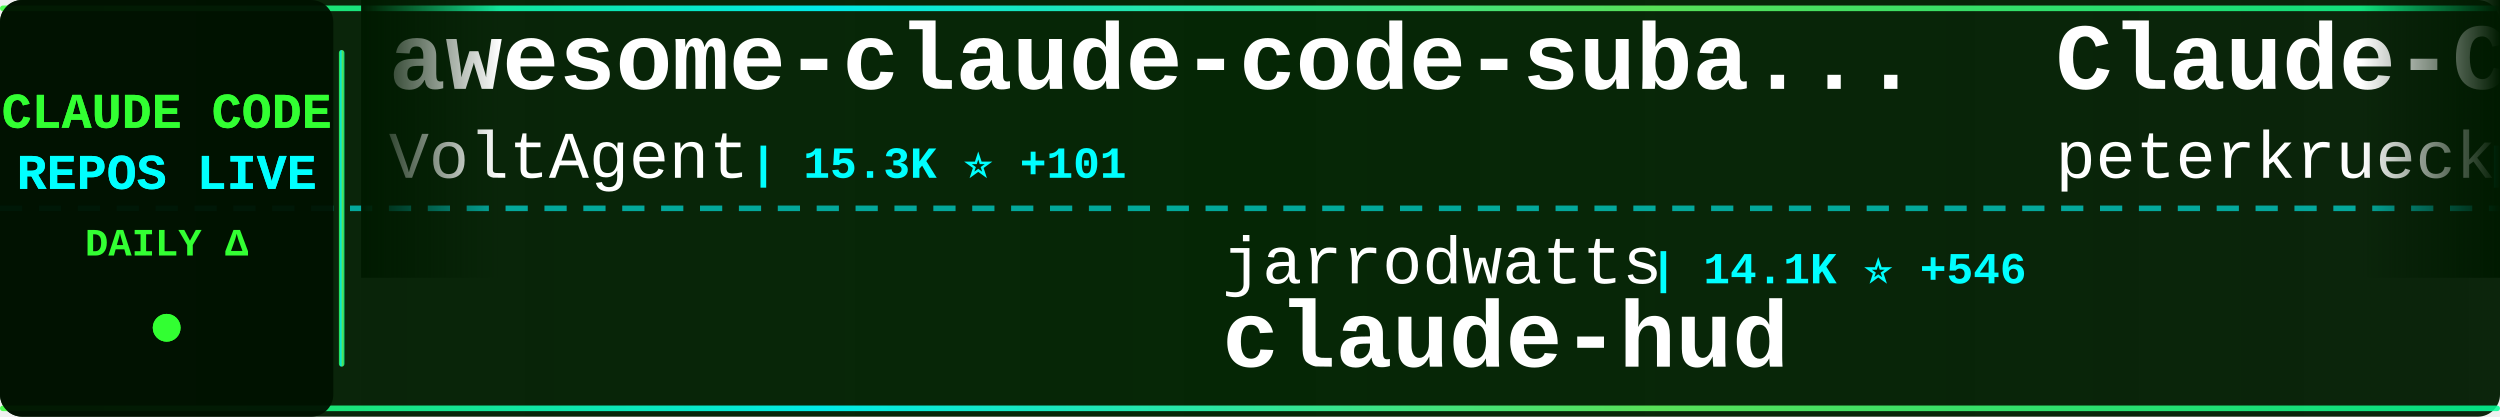
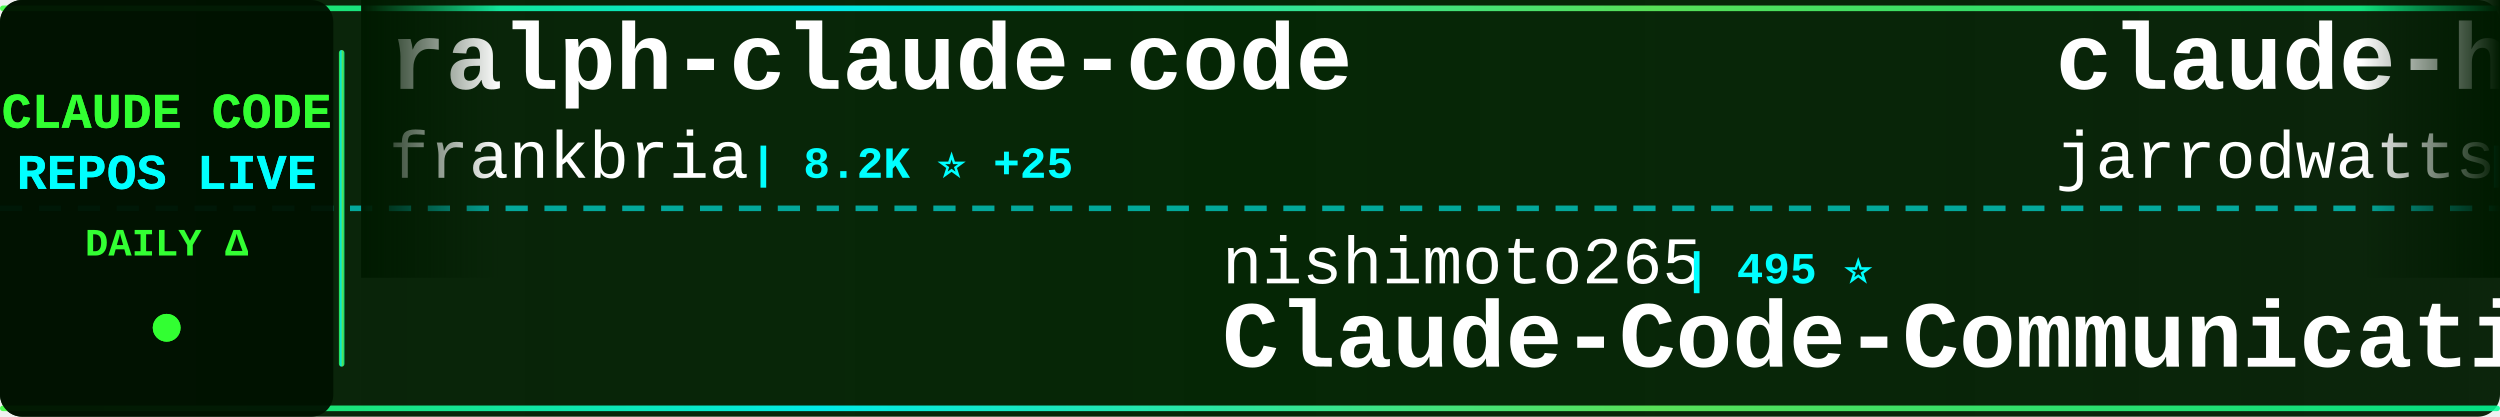
<svg xmlns="http://www.w3.org/2000/svg" width="900" height="150">
  <defs>
    <linearGradient id="tickerBg" x1="0%" y1="0%" x2="100%" y2="0%">
      <stop offset="0%" style="stop-color:#001a00;stop-opacity:0.95" />
      <stop offset="50%" style="stop-color:#002200;stop-opacity:0.98" />
      <stop offset="100%" style="stop-color:#001a00;stop-opacity:0.95" />
    </linearGradient>
    <linearGradient id="borderGrad" x1="0%" y1="0%" x2="100%" y2="0%">
      <stop offset="0%" style="stop-color:#33ff33;stop-opacity:0.85">
        <animate attributeName="stop-opacity" values="0.85;1;0.85" dur="2s" repeatCount="indefinite" />
      </stop>
      <stop offset="33%" style="stop-color:#00ffff;stop-opacity:0.9">
        <animate attributeName="stop-opacity" values="0.9;1;0.9" dur="2.2s" repeatCount="indefinite" />
      </stop>
      <stop offset="66%" style="stop-color:#66ff66;stop-opacity:0.85">
        <animate attributeName="stop-opacity" values="0.85;1;0.85" dur="1.8s" repeatCount="indefinite" />
      </stop>
      <stop offset="100%" style="stop-color:#00ff99;stop-opacity:0.85">
        <animate attributeName="stop-opacity" values="0.85;1;0.85" dur="2s" repeatCount="indefinite" />
      </stop>
    </linearGradient>
    <filter id="textGlow">
      <feGaussianBlur stdDeviation="0.1" result="coloredBlur" />
      <feMerge>
        <feMergeNode in="coloredBlur" />
        <feMergeNode in="SourceGraphic" />
      </feMerge>
    </filter>
    <filter id="metricGlow">
      <feGaussianBlur stdDeviation="0.2" result="coloredBlur" />
      <feMerge>
        <feMergeNode in="coloredBlur" />
        <feMergeNode in="SourceGraphic" />
      </feMerge>
    </filter>
    <linearGradient id="leftFade" x1="0%" y1="0%" x2="100%" y2="0%">
      <stop offset="0%" style="stop-color:#001a00;stop-opacity:1" />
      <stop offset="100%" style="stop-color:#001a00;stop-opacity:0" />
    </linearGradient>
    <linearGradient id="rightFade" x1="0%" y1="0%" x2="100%" y2="0%">
      <stop offset="0%" style="stop-color:#001a00;stop-opacity:0" />
      <stop offset="100%" style="stop-color:#001a00;stop-opacity:1" />
    </linearGradient>
  </defs>
  <rect width="900" height="150" fill="url(#tickerBg)" rx="8" />
  <rect x="0" y="2" width="900" height="2" fill="url(#borderGrad)" rx="1" />
  <rect x="0" y="146" width="900" height="2" fill="url(#borderGrad)" rx="1" />
  <line x1="0" y1="75" x2="900" y2="75" stroke="#00ffff" stroke-width="2" stroke-dasharray="8 6" opacity="0.6" />
  <rect x="0" y="0" width="120" height="150" fill="#001100" opacity="0.95" rx="8" />
  <text x="60" y="46" font-family="'Courier New', monospace" font-size="18" font-weight="bold" fill="#33ff33" text-anchor="middle" filter="url(#textGlow)">
    CLAUDE CODE
  </text>
  <text x="60" y="68" font-family="'Courier New', monospace" font-size="18" font-weight="bold" fill="#00ffff" text-anchor="middle" filter="url(#textGlow)">
    REPOS LIVE
  </text>
  <text x="60" y="92" font-family="'Courier New', monospace" font-size="14" font-weight="bold" fill="#33ff33" text-anchor="middle">
    DAILY Δ
  </text>
  <circle cx="60" cy="118" r="5" fill="#33ff33" filter="url(#metricGlow)">
    <animate attributeName="r" values="4;6;4" dur="1.5s" repeatCount="indefinite" />
    <animate attributeName="opacity" values="0.6;1;0.6" dur="1.5s" repeatCount="indefinite" />
  </circle>
  <rect x="122" y="18" width="2" height="114" fill="url(#borderGrad)" rx="1" />
  <clipPath id="tickerClip">
    <rect x="130" y="0" width="770" height="150" />
  </clipPath>
  <g clip-path="url(#tickerClip)">
    <g id="tickerItems">
      <animateTransform attributeName="transform" attributeType="XML" type="translate" from="0 0" to="-3000 0" dur="54s" repeatCount="indefinite" />
      <g transform="translate(0, 0)">
-         <text x="140" y="32" font-family="'Courier New', monospace" font-size="34" font-weight="bold" fill="#ffffff">awesome-claude-code-suba...</text>
-         <text x="140" y="64" font-family="'Courier New', monospace" font-size="24" font-weight="normal" fill="#ffffff" opacity="1.0">VoltAgent</text>
-         <text x="270" y="64" font-family="'Courier New', monospace" font-size="16" font-weight="bold" fill="#00ffff"> | 15.3K ⭐ +101</text>
+         <text x="140" y="32" font-family="'Courier New', monospace" font-size="34" font-weight="bold" fill="#ffffff">ralph-claude-code</text>
+         <text x="140" y="64" font-family="'Courier New', monospace" font-size="24" font-weight="normal" fill="#ffffff" opacity="1.0">frankbria</text>
+         <text x="270" y="64" font-family="'Courier New', monospace" font-size="16" font-weight="bold" fill="#00ffff"> | 8.2K ⭐ +25</text>
      </g>
      <g transform="translate(300, 0)">
-         <text x="140" y="102" font-family="'Courier New', monospace" font-size="24" font-weight="normal" fill="#ffffff" opacity="1.0">jarrodwatts</text>
-         <text x="294" y="102" font-family="'Courier New', monospace" font-size="16" font-weight="bold" fill="#00ffff"> | 14.1K ⭐ +546</text>
-         <text x="140" y="132" font-family="'Courier New', monospace" font-size="34" font-weight="bold" fill="#ffffff">claude-hud</text>
+         <text x="140" y="102" font-family="'Courier New', monospace" font-size="24" font-weight="normal" fill="#ffffff" opacity="1.0">nishimoto265</text>
+         <text x="306" y="102" font-family="'Courier New', monospace" font-size="16" font-weight="bold" fill="#00ffff"> | 495 ⭐</text>
+         <text x="140" y="132" font-family="'Courier New', monospace" font-size="34" font-weight="bold" fill="#ffffff">Claude-Code-Communicatio...</text>
      </g>
      <g transform="translate(600, 0)">
-         <text x="140" y="32" font-family="'Courier New', monospace" font-size="34" font-weight="bold" fill="#ffffff">Claude-Code-Development-...</text>
-         <text x="140" y="64" font-family="'Courier New', monospace" font-size="24" font-weight="normal" fill="#ffffff" opacity="1.0">peterkrueck</text>
-         <text x="294" y="64" font-family="'Courier New', monospace" font-size="16" font-weight="bold" fill="#00ffff"> | 1.3K ⭐</text>
+         <text x="140" y="32" font-family="'Courier New', monospace" font-size="34" font-weight="bold" fill="#ffffff">claude-hud</text>
+         <text x="140" y="64" font-family="'Courier New', monospace" font-size="24" font-weight="normal" fill="#ffffff" opacity="1.0">jarrodwatts</text>
+         <text x="294" y="64" font-family="'Courier New', monospace" font-size="16" font-weight="bold" fill="#00ffff"> | 14.2K ⭐ +509</text>
      </g>
      <g transform="translate(900, 0)">
-         <text x="140" y="102" font-family="'Courier New', monospace" font-size="24" font-weight="normal" fill="#ffffff" opacity="1.0">bytedance</text>
-         <text x="270" y="102" font-family="'Courier New', monospace" font-size="16" font-weight="bold" fill="#00ffff"> | 49.7K ⭐ +2.0K</text>
-         <text x="140" y="132" font-family="'Courier New', monospace" font-size="34" font-weight="bold" fill="#ffffff">deer-flow</text>
+         <text x="140" y="102" font-family="'Courier New', monospace" font-size="24" font-weight="normal" fill="#ffffff" opacity="1.0">zebbern</text>
+         <text x="246" y="102" font-family="'Courier New', monospace" font-size="16" font-weight="bold" fill="#00ffff"> | 3.7K ⭐ +7</text>
+         <text x="140" y="132" font-family="'Courier New', monospace" font-size="34" font-weight="bold" fill="#ffffff">claude-code-guide</text>
      </g>
      <g transform="translate(1200, 0)">
-         <text x="140" y="32" font-family="'Courier New', monospace" font-size="34" font-weight="bold" fill="#ffffff">awesome-claude-skills</text>
-         <text x="140" y="64" font-family="'Courier New', monospace" font-size="24" font-weight="normal" fill="#ffffff" opacity="1.0">ComposioHQ</text>
-         <text x="282" y="64" font-family="'Courier New', monospace" font-size="16" font-weight="bold" fill="#00ffff"> | 48.4K ⭐ +359</text>
+         <text x="140" y="32" font-family="'Courier New', monospace" font-size="34" font-weight="bold" fill="#ffffff">claude-code-telegram</text>
+         <text x="140" y="64" font-family="'Courier New', monospace" font-size="24" font-weight="normal" fill="#ffffff" opacity="1.0">RichardAtCT</text>
+         <text x="294" y="64" font-family="'Courier New', monospace" font-size="16" font-weight="bold" fill="#00ffff"> | 2.3K ⭐ +8</text>
      </g>
      <g transform="translate(1500, 0)">
-         <text x="140" y="102" font-family="'Courier New', monospace" font-size="24" font-weight="normal" fill="#ffffff" opacity="1.0">jeremylongshore</text>
-         <text x="342" y="102" font-family="'Courier New', monospace" font-size="16" font-weight="bold" fill="#00ffff"> | 1.7K ⭐ +8</text>
-         <text x="140" y="132" font-family="'Courier New', monospace" font-size="34" font-weight="bold" fill="#ffffff">claude-code-plugins-plus...</text>
+         <text x="140" y="102" font-family="'Courier New', monospace" font-size="24" font-weight="normal" fill="#ffffff" opacity="1.0">ComposioHQ</text>
+         <text x="282" y="102" font-family="'Courier New', monospace" font-size="16" font-weight="bold" fill="#00ffff"> | 48.5K ⭐ +341</text>
+         <text x="140" y="132" font-family="'Courier New', monospace" font-size="34" font-weight="bold" fill="#ffffff">awesome-claude-skills</text>
      </g>
      <g transform="translate(1800, 0)">
-         <text x="140" y="32" font-family="'Courier New', monospace" font-size="34" font-weight="bold" fill="#ffffff">claude-code-hub</text>
-         <text x="140" y="64" font-family="'Courier New', monospace" font-size="24" font-weight="normal" fill="#ffffff" opacity="1.0">ding113</text>
-         <text x="246" y="64" font-family="'Courier New', monospace" font-size="16" font-weight="bold" fill="#00ffff"> | 2.2K ⭐ +30</text>
+         <text x="140" y="32" font-family="'Courier New', monospace" font-size="34" font-weight="bold" fill="#ffffff">antigravity-awesome-skil...</text>
+         <text x="140" y="64" font-family="'Courier New', monospace" font-size="24" font-weight="normal" fill="#ffffff" opacity="1.0">sickn33</text>
+         <text x="246" y="64" font-family="'Courier New', monospace" font-size="16" font-weight="bold" fill="#00ffff"> | 27.9K ⭐ +267</text>
      </g>
      <g transform="translate(2100, 0)">
-         <text x="140" y="102" font-family="'Courier New', monospace" font-size="24" font-weight="normal" fill="#ffffff" opacity="1.0">ChrisWiles</text>
-         <text x="282" y="102" font-family="'Courier New', monospace" font-size="16" font-weight="bold" fill="#00ffff"> | 5.6K ⭐ +12</text>
-         <text x="140" y="132" font-family="'Courier New', monospace" font-size="34" font-weight="bold" fill="#ffffff">claude-code-showcase</text>
+         <text x="140" y="102" font-family="'Courier New', monospace" font-size="24" font-weight="normal" fill="#ffffff" opacity="1.0">timothywarner-org</text>
+         <text x="366" y="102" font-family="'Courier New', monospace" font-size="16" font-weight="bold" fill="#00ffff"> | 204 ⭐</text>
+         <text x="140" y="132" font-family="'Courier New', monospace" font-size="34" font-weight="bold" fill="#ffffff">claude-code</text>
      </g>
      <g transform="translate(2400, 0)">
-         <text x="140" y="32" font-family="'Courier New', monospace" font-size="34" font-weight="bold" fill="#ffffff">claude-code-guide</text>
-         <text x="140" y="64" font-family="'Courier New', monospace" font-size="24" font-weight="normal" fill="#ffffff" opacity="1.0">Cranot</text>
-         <text x="234" y="64" font-family="'Courier New', monospace" font-size="16" font-weight="bold" fill="#00ffff"> | 2.5K ⭐ +7</text>
+         <text x="140" y="32" font-family="'Courier New', monospace" font-size="34" font-weight="bold" fill="#ffffff">claude-code-spec-workflo...</text>
+         <text x="140" y="64" font-family="'Courier New', monospace" font-size="24" font-weight="normal" fill="#ffffff" opacity="1.0">Pimzino</text>
+         <text x="246" y="64" font-family="'Courier New', monospace" font-size="16" font-weight="bold" fill="#00ffff"> | 3.6K ⭐ +3</text>
      </g>
      <g transform="translate(2700, 0)">
-         <text x="140" y="102" font-family="'Courier New', monospace" font-size="24" font-weight="normal" fill="#ffffff" opacity="1.0">darcyegb</text>
-         <text x="258" y="102" font-family="'Courier New', monospace" font-size="16" font-weight="bold" fill="#00ffff"> | 627 ⭐ +1</text>
-         <text x="140" y="132" font-family="'Courier New', monospace" font-size="34" font-weight="bold" fill="#ffffff">ClaudeCodeAgents</text>
+         <text x="140" y="102" font-family="'Courier New', monospace" font-size="24" font-weight="normal" fill="#ffffff" opacity="1.0">ccplugins</text>
+         <text x="270" y="102" font-family="'Courier New', monospace" font-size="16" font-weight="bold" fill="#00ffff"> | 649 ⭐ +2</text>
+         <text x="140" y="132" font-family="'Courier New', monospace" font-size="34" font-weight="bold" fill="#ffffff">awesome-claude-code-plug...</text>
      </g>
      <g transform="translate(3000, 0)">
-         <text x="140" y="32" font-family="'Courier New', monospace" font-size="34" font-weight="bold" fill="#ffffff">awesome-claude-code-suba...</text>
-         <text x="140" y="64" font-family="'Courier New', monospace" font-size="24" font-weight="normal" fill="#ffffff" opacity="1.0">VoltAgent</text>
-         <text x="270" y="64" font-family="'Courier New', monospace" font-size="16" font-weight="bold" fill="#00ffff"> | 15.3K ⭐ +101</text>
+         <text x="140" y="32" font-family="'Courier New', monospace" font-size="34" font-weight="bold" fill="#ffffff">ralph-claude-code</text>
+         <text x="140" y="64" font-family="'Courier New', monospace" font-size="24" font-weight="normal" fill="#ffffff" opacity="1.0">frankbria</text>
+         <text x="270" y="64" font-family="'Courier New', monospace" font-size="16" font-weight="bold" fill="#00ffff"> | 8.2K ⭐ +25</text>
      </g>
      <g transform="translate(3300, 0)">
-         <text x="140" y="102" font-family="'Courier New', monospace" font-size="24" font-weight="normal" fill="#ffffff" opacity="1.0">jarrodwatts</text>
-         <text x="294" y="102" font-family="'Courier New', monospace" font-size="16" font-weight="bold" fill="#00ffff"> | 14.1K ⭐ +546</text>
-         <text x="140" y="132" font-family="'Courier New', monospace" font-size="34" font-weight="bold" fill="#ffffff">claude-hud</text>
+         <text x="140" y="102" font-family="'Courier New', monospace" font-size="24" font-weight="normal" fill="#ffffff" opacity="1.0">nishimoto265</text>
+         <text x="306" y="102" font-family="'Courier New', monospace" font-size="16" font-weight="bold" fill="#00ffff"> | 495 ⭐</text>
+         <text x="140" y="132" font-family="'Courier New', monospace" font-size="34" font-weight="bold" fill="#ffffff">Claude-Code-Communicatio...</text>
      </g>
      <g transform="translate(3600, 0)">
-         <text x="140" y="32" font-family="'Courier New', monospace" font-size="34" font-weight="bold" fill="#ffffff">Claude-Code-Development-...</text>
-         <text x="140" y="64" font-family="'Courier New', monospace" font-size="24" font-weight="normal" fill="#ffffff" opacity="1.0">peterkrueck</text>
-         <text x="294" y="64" font-family="'Courier New', monospace" font-size="16" font-weight="bold" fill="#00ffff"> | 1.3K ⭐</text>
+         <text x="140" y="32" font-family="'Courier New', monospace" font-size="34" font-weight="bold" fill="#ffffff">claude-hud</text>
+         <text x="140" y="64" font-family="'Courier New', monospace" font-size="24" font-weight="normal" fill="#ffffff" opacity="1.0">jarrodwatts</text>
+         <text x="294" y="64" font-family="'Courier New', monospace" font-size="16" font-weight="bold" fill="#00ffff"> | 14.2K ⭐ +509</text>
      </g>
      <g transform="translate(3900, 0)">
-         <text x="140" y="102" font-family="'Courier New', monospace" font-size="24" font-weight="normal" fill="#ffffff" opacity="1.0">bytedance</text>
-         <text x="270" y="102" font-family="'Courier New', monospace" font-size="16" font-weight="bold" fill="#00ffff"> | 49.7K ⭐ +2.0K</text>
-         <text x="140" y="132" font-family="'Courier New', monospace" font-size="34" font-weight="bold" fill="#ffffff">deer-flow</text>
+         <text x="140" y="102" font-family="'Courier New', monospace" font-size="24" font-weight="normal" fill="#ffffff" opacity="1.0">zebbern</text>
+         <text x="246" y="102" font-family="'Courier New', monospace" font-size="16" font-weight="bold" fill="#00ffff"> | 3.7K ⭐ +7</text>
+         <text x="140" y="132" font-family="'Courier New', monospace" font-size="34" font-weight="bold" fill="#ffffff">claude-code-guide</text>
      </g>
    </g>
  </g>
  <rect x="130" y="0" width="50" height="100" fill="url(#leftFade)" />
  <rect x="850" y="0" width="50" height="100" fill="url(#rightFade)" />
</svg>
